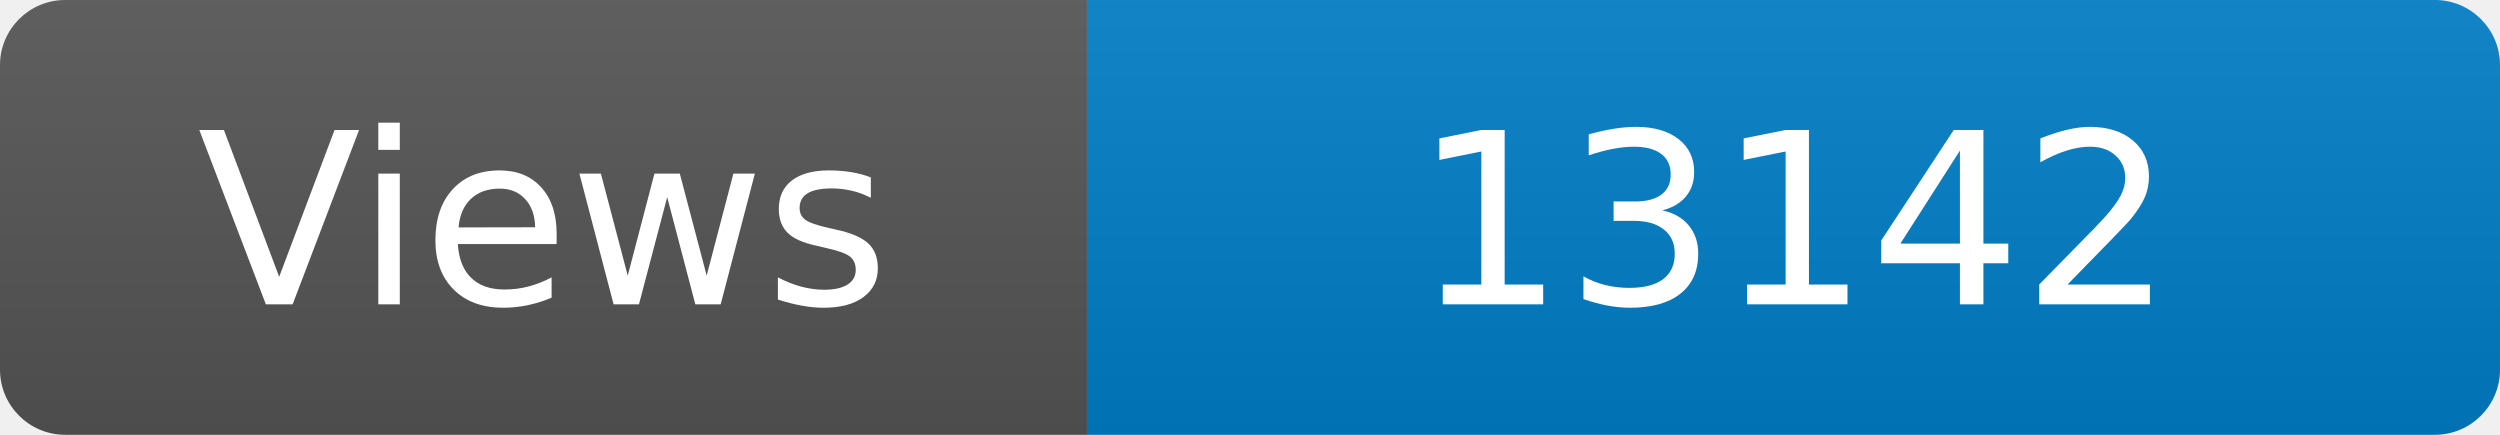
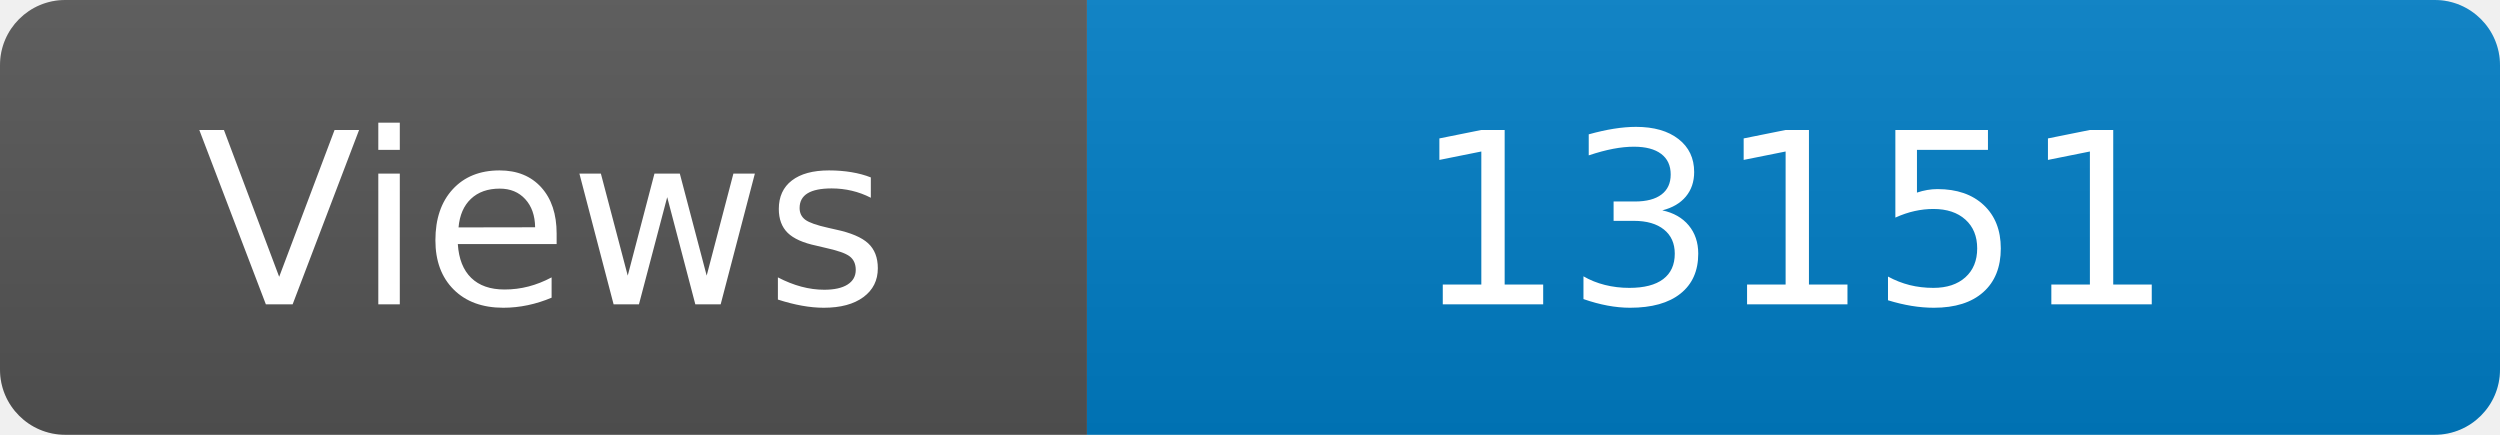
<svg xmlns="http://www.w3.org/2000/svg" width="115" height="20" role="img" aria-label="Maintained?: yes">
  <linearGradient id="s" x2="0" y2="100%">
    <stop offset="0" stop-color="#bbb" stop-opacity=".1" />
    <stop offset="1" stop-opacity=".1" />
  </linearGradient>
  <clipPath id="r">
    <rect width="115" height="20" rx="3" fill="#fff" />
  </clipPath>
  <g clip-path="url(#r)">
    <rect width="50" height="20" fill="#555" />
    <rect x="50" width="160" height="20" fill="#007ec6" />
    <rect width="115" height="20" fill="url(#s)" />
  </g>
  <g fill="#fff" text-anchor="middle" font-family="Verdana,Geneva,DejaVu Sans,sans-serif" font-size="110">
    <text x="250" y="140" transform="scale(.1)" fill="#fff">Views</text>
-     <text x="825" y="140" transform="scale(.1)" fill="#fff">13142</text>
+     <text x="825" y="140" transform="scale(.1)" fill="#fff">13151</text>
  </g>
</svg>
